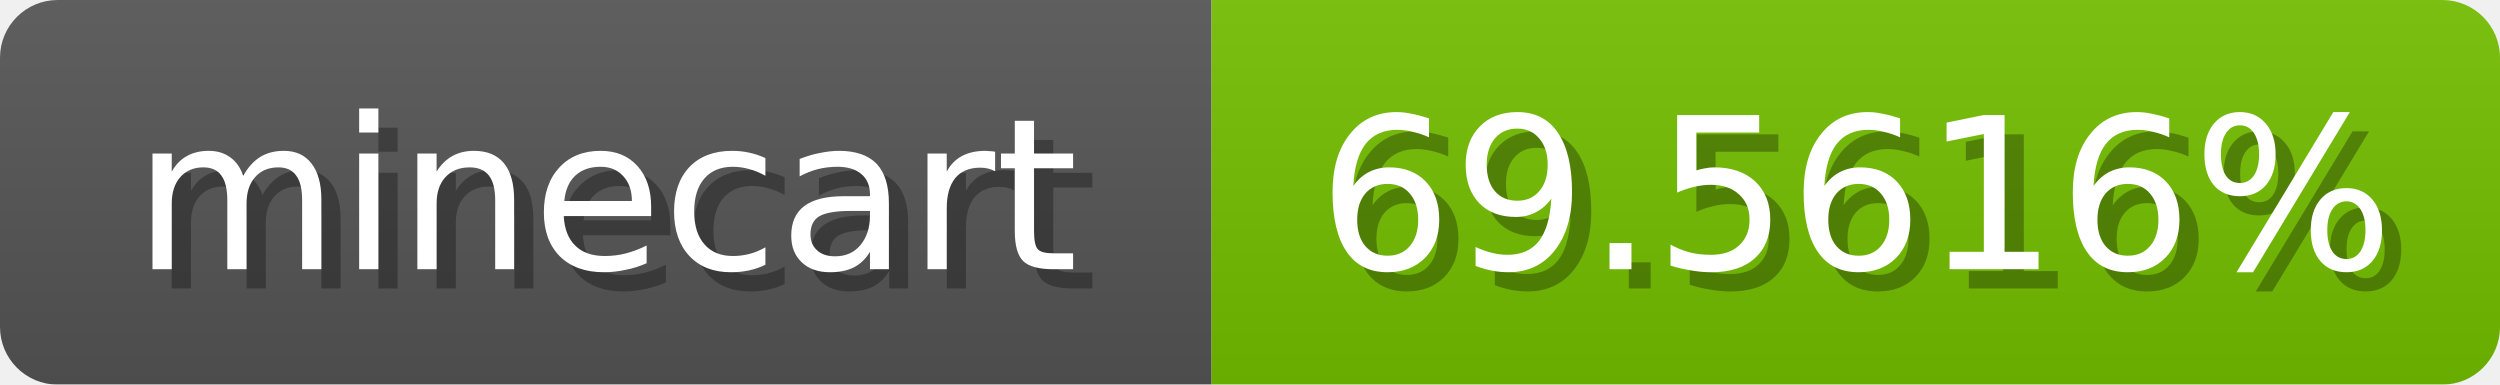
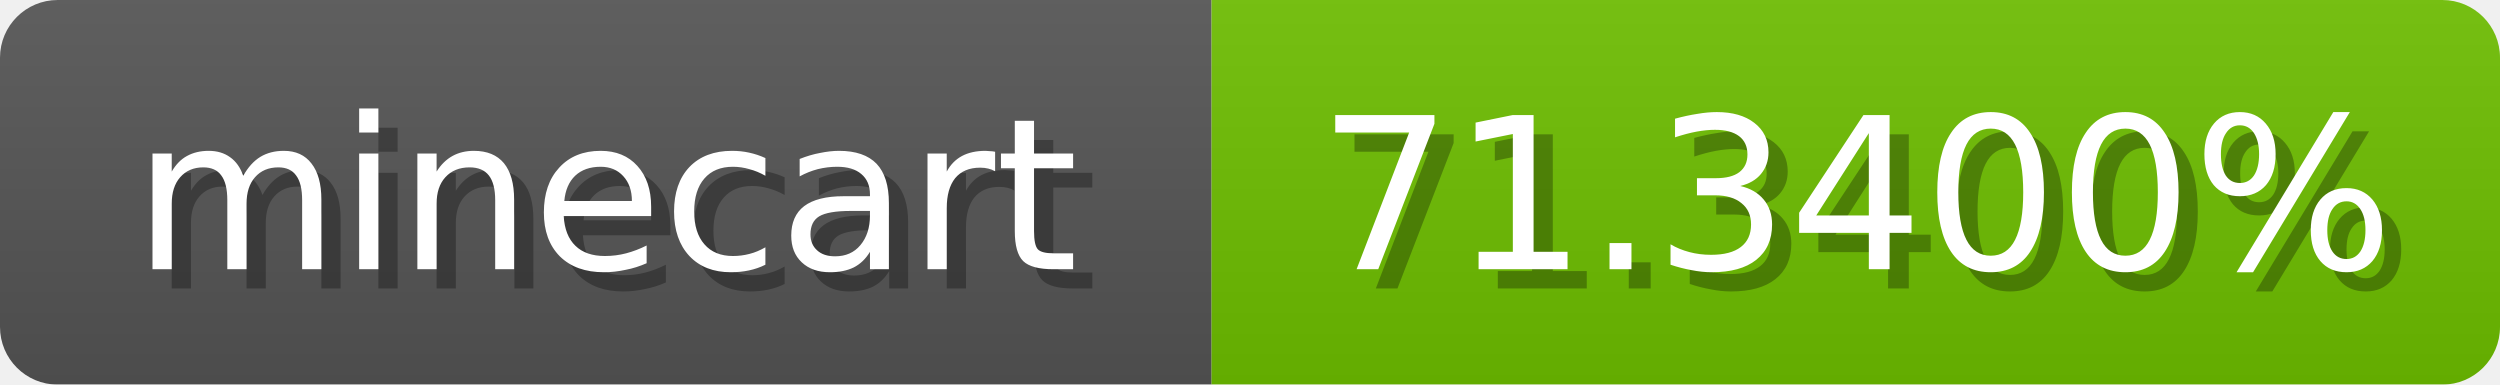
<svg xmlns="http://www.w3.org/2000/svg" width="130" height="20">
  <linearGradient id="b" x2="0" y2="100%">
    <stop offset="0" stop-color="#bbb" stop-opacity=".1" />
    <stop offset="1" stop-opacity=".1" />
  </linearGradient>
  <mask id="anybadge_1">
    <rect width="130" height="20" rx="3" fill="#fff" />
  </mask>
  <g mask="url(#anybadge_1)">
    <path fill="#555" d="M0 0h63v20H0z" />
-     <path fill="#75c000" d="M63 0h67v20H63z" />
+     <path fill="#6ec000" d="M63 0h67v20H63z" />
    <path fill="url(#b)" d="M0 0h130v20H0z" />
  </g>
  <g fill="#fff" text-anchor="middle" font-family="DejaVu Sans,Verdana,Geneva,sans-serif" font-size="11">
    <text x="32.5" y="15" fill="#010101" fill-opacity=".3">minecart</text>
    <text x="31.5" y="14">minecart</text>
  </g>
  <g fill="#fff" text-anchor="middle" font-family="DejaVu Sans,Verdana,Geneva,sans-serif" font-size="11">
-     <text x="97.5" y="15" fill="#010101" fill-opacity=".3">69.5616%</text>
-     <text x="96.5" y="14">69.5616%</text>
+     <text x="97.5" y="15" fill="#010101" fill-opacity=".3">71.3400%</text>
+     <text x="96.5" y="14">71.3400%</text>
  </g>
</svg>
